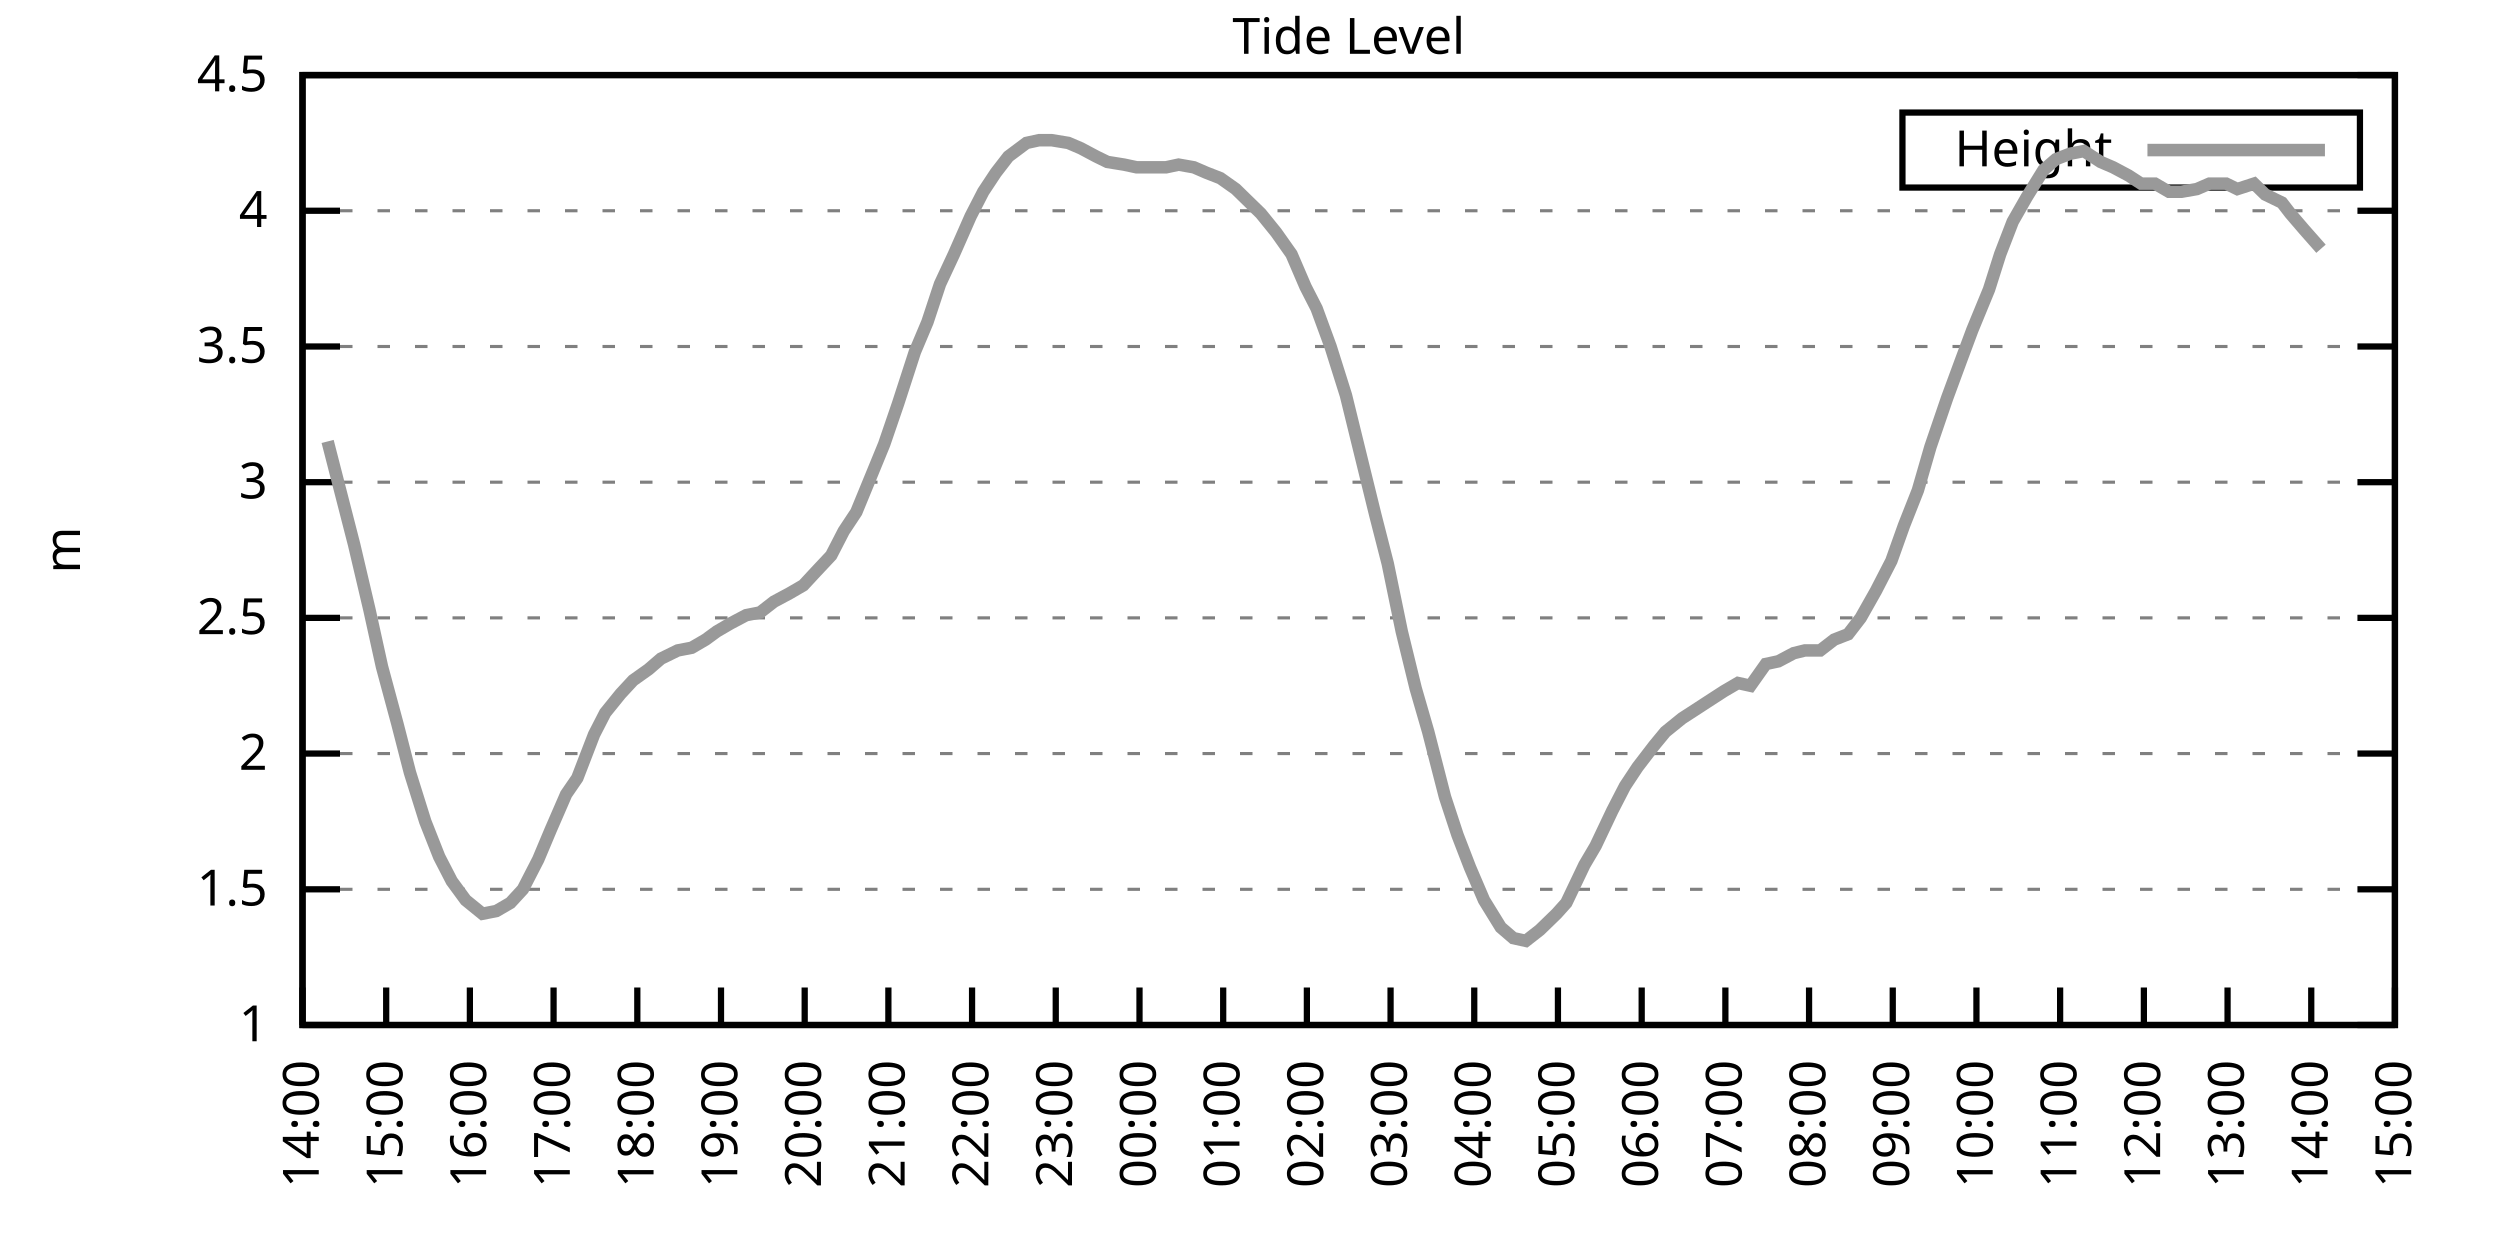
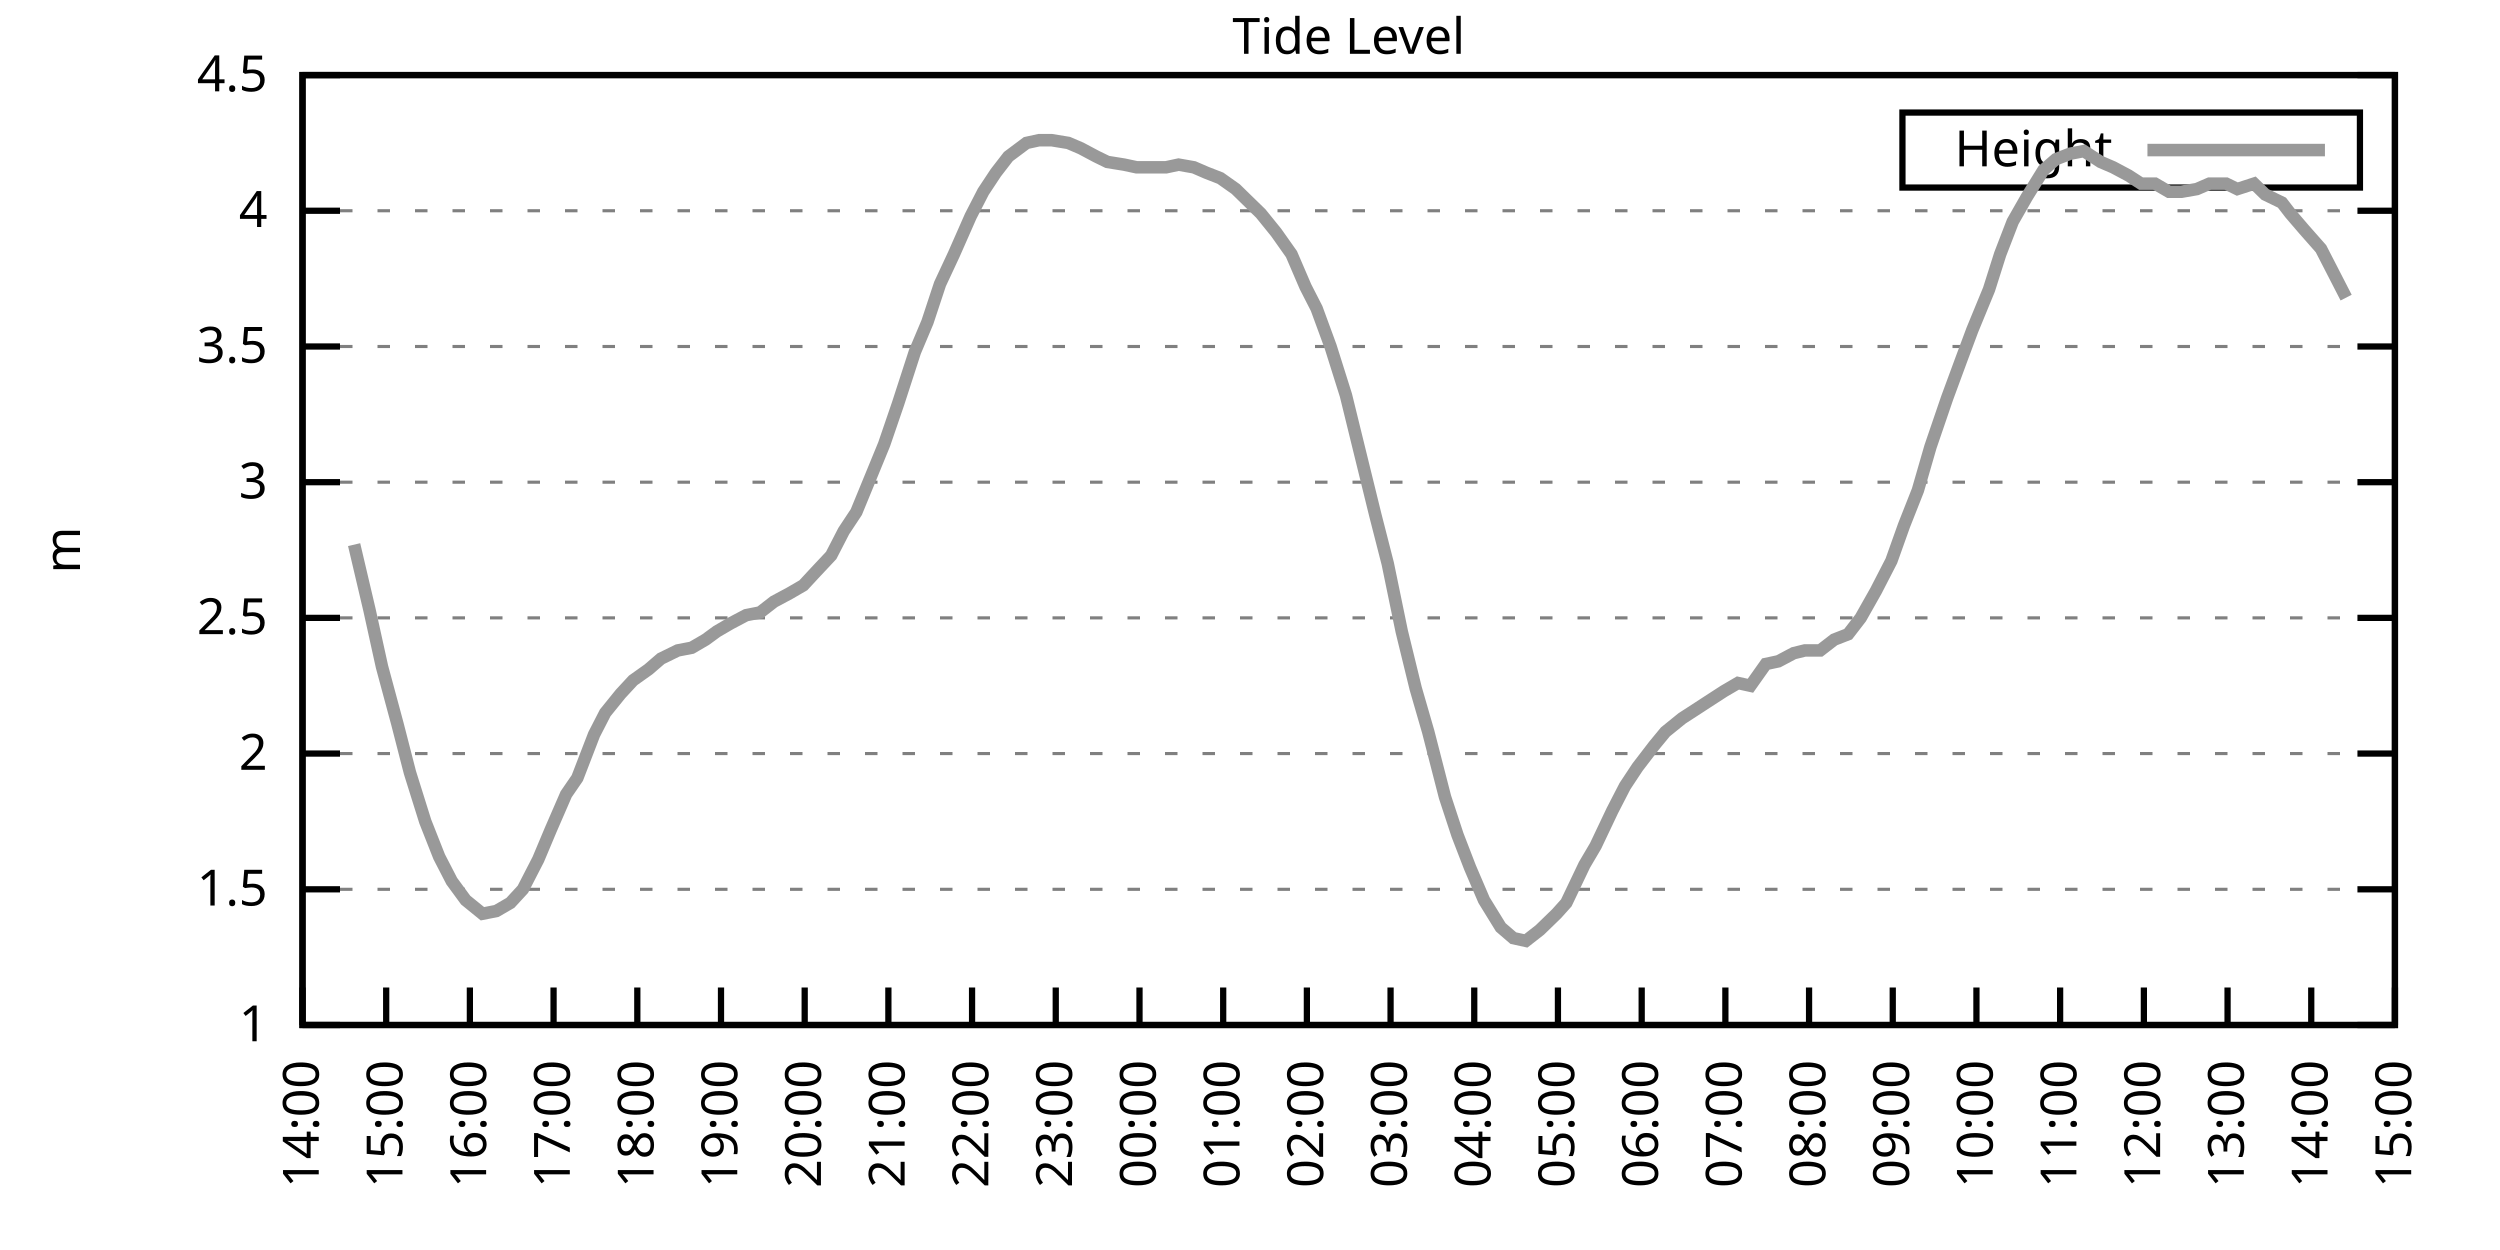
<svg xmlns="http://www.w3.org/2000/svg" xmlns:xlink="http://www.w3.org/1999/xlink" width="400" height="200" viewBox="0 0 400 200">
  <g id="gnuplot_canvas">
    <rect x="0" y="0" width="400" height="200" fill="none" />
    <defs>
      <circle id="gpDot" r="0.5" stroke-width="0.5" stroke="currentColor" />
      <path id="gpPt0" stroke-width="0.333" stroke="currentColor" d="M-1,0 h2 M0,-1 v2" />
      <path id="gpPt1" stroke-width="0.333" stroke="currentColor" d="M-1,-1 L1,1 M1,-1 L-1,1" />
      <path id="gpPt2" stroke-width="0.333" stroke="currentColor" d="M-1,0 L1,0 M0,-1 L0,1 M-1,-1 L1,1 M-1,1 L1,-1" />
      <rect id="gpPt3" stroke-width="0.333" stroke="currentColor" x="-1" y="-1" width="2" height="2" />
      <rect id="gpPt4" stroke-width="0.333" stroke="currentColor" fill="currentColor" x="-1" y="-1" width="2" height="2" />
      <circle id="gpPt5" stroke-width="0.333" stroke="currentColor" cx="0" cy="0" r="1" />
      <use xlink:href="#gpPt5" id="gpPt6" fill="currentColor" stroke="none" />
      <path id="gpPt7" stroke-width="0.333" stroke="currentColor" d="M0,-1.33 L-1.33,0.67 L1.33,0.67 z" />
      <use xlink:href="#gpPt7" id="gpPt8" fill="currentColor" stroke="none" />
      <use xlink:href="#gpPt7" id="gpPt9" stroke="currentColor" transform="rotate(180)" />
      <use xlink:href="#gpPt9" id="gpPt10" fill="currentColor" stroke="none" />
      <use xlink:href="#gpPt3" id="gpPt11" stroke="currentColor" transform="rotate(45)" />
      <use xlink:href="#gpPt11" id="gpPt12" fill="currentColor" stroke="none" />
      <path id="gpPt13" stroke-width="0.333" stroke="currentColor" d="M0,1.330 L1.265,0.411 L0.782,-1.067 L-0.782,-1.076 L-1.265,0.411 z" />
      <use xlink:href="#gpPt13" id="gpPt14" fill="currentColor" stroke="none" />
      <filter id="textbox" filterUnits="objectBoundingBox" x="0" y="0" height="1" width="1">
        <feFlood flood-color="white" flood-opacity="1" result="bgnd" />
        <feComposite in="SourceGraphic" in2="bgnd" operator="atop" />
      </filter>
      <filter id="greybox" filterUnits="objectBoundingBox" x="0" y="0" height="1" width="1">
        <feFlood flood-color="lightgrey" flood-opacity="1" result="grey" />
        <feComposite in="SourceGraphic" in2="grey" operator="atop" />
      </filter>
    </defs>
    <g fill="none" color="white" stroke="currentColor" stroke-width="1.00" stroke-linecap="butt" stroke-linejoin="miter">
</g>
    <g fill="none" color="black" stroke="currentColor" stroke-width="1.00" stroke-linecap="butt" stroke-linejoin="miter">
      <g stroke="none" shape-rendering="crispEdges">
        <polygon fill="rgb(255, 255, 255)" points="48.40,164.00 383.18,164.00 383.18,12.02 48.40,12.02 " />
      </g>
    </g>
    <g fill="none" color="black" stroke="currentColor" stroke-width="1.00" stroke-linecap="butt" stroke-linejoin="miter">
</g>
    <g fill="none" color="black" stroke="black" stroke-width="0.50" stroke-linecap="butt" stroke-linejoin="miter">
</g>
    <g fill="none" color="gray" stroke="currentColor" stroke-width="0.50" stroke-linecap="butt" stroke-linejoin="miter">
      <path stroke="gray" stroke-dasharray="2,4" class="gridline" d="M48.40,164.00 L383.19,164.00  " />
    </g>
    <g fill="none" color="gray" stroke="gray" stroke-width="1.00" stroke-linecap="butt" stroke-linejoin="miter">
</g>
    <g fill="none" color="black" stroke="currentColor" stroke-width="1.00" stroke-linecap="butt" stroke-linejoin="miter">
      <path stroke="black" d="M48.40,164.00 L54.40,164.00 M383.19,164.00 L377.19,164.00  " />
      <g transform="translate(42.80,166.60)" stroke="none" fill="black" font-family="Sans" font-size="8.00" text-anchor="end">
        <text>
          <tspan font-family="Sans"> 1</tspan>
        </text>
      </g>
    </g>
    <g fill="none" color="black" stroke="currentColor" stroke-width="1.00" stroke-linecap="butt" stroke-linejoin="miter">
</g>
    <g fill="none" color="black" stroke="black" stroke-width="0.50" stroke-linecap="butt" stroke-linejoin="miter">
</g>
    <g fill="none" color="gray" stroke="currentColor" stroke-width="0.50" stroke-linecap="butt" stroke-linejoin="miter">
      <path stroke="gray" stroke-dasharray="2,4" class="gridline" d="M48.40,142.29 L383.19,142.29  " />
    </g>
    <g fill="none" color="gray" stroke="gray" stroke-width="1.00" stroke-linecap="butt" stroke-linejoin="miter">
</g>
    <g fill="none" color="black" stroke="currentColor" stroke-width="1.00" stroke-linecap="butt" stroke-linejoin="miter">
      <path stroke="black" d="M48.40,142.29 L54.40,142.29 M383.19,142.29 L377.19,142.29  " />
      <g transform="translate(42.80,144.89)" stroke="none" fill="black" font-family="Sans" font-size="8.00" text-anchor="end">
        <text>
          <tspan font-family="Sans"> 1.5</tspan>
        </text>
      </g>
    </g>
    <g fill="none" color="black" stroke="currentColor" stroke-width="1.00" stroke-linecap="butt" stroke-linejoin="miter">
</g>
    <g fill="none" color="black" stroke="black" stroke-width="0.50" stroke-linecap="butt" stroke-linejoin="miter">
</g>
    <g fill="none" color="gray" stroke="currentColor" stroke-width="0.50" stroke-linecap="butt" stroke-linejoin="miter">
      <path stroke="gray" stroke-dasharray="2,4" class="gridline" d="M48.40,120.57 L383.19,120.57  " />
    </g>
    <g fill="none" color="gray" stroke="gray" stroke-width="1.00" stroke-linecap="butt" stroke-linejoin="miter">
</g>
    <g fill="none" color="black" stroke="currentColor" stroke-width="1.00" stroke-linecap="butt" stroke-linejoin="miter">
      <path stroke="black" d="M48.40,120.57 L54.40,120.57 M383.19,120.57 L377.19,120.57  " />
      <g transform="translate(42.80,123.17)" stroke="none" fill="black" font-family="Sans" font-size="8.00" text-anchor="end">
        <text>
          <tspan font-family="Sans"> 2</tspan>
        </text>
      </g>
    </g>
    <g fill="none" color="black" stroke="currentColor" stroke-width="1.00" stroke-linecap="butt" stroke-linejoin="miter">
</g>
    <g fill="none" color="black" stroke="black" stroke-width="0.50" stroke-linecap="butt" stroke-linejoin="miter">
</g>
    <g fill="none" color="gray" stroke="currentColor" stroke-width="0.50" stroke-linecap="butt" stroke-linejoin="miter">
      <path stroke="gray" stroke-dasharray="2,4" class="gridline" d="M48.40,98.86 L383.19,98.86  " />
    </g>
    <g fill="none" color="gray" stroke="gray" stroke-width="1.00" stroke-linecap="butt" stroke-linejoin="miter">
</g>
    <g fill="none" color="black" stroke="currentColor" stroke-width="1.00" stroke-linecap="butt" stroke-linejoin="miter">
      <path stroke="black" d="M48.40,98.86 L54.40,98.86 M383.19,98.86 L377.19,98.86  " />
      <g transform="translate(42.80,101.46)" stroke="none" fill="black" font-family="Sans" font-size="8.00" text-anchor="end">
        <text>
          <tspan font-family="Sans"> 2.5</tspan>
        </text>
      </g>
    </g>
    <g fill="none" color="black" stroke="currentColor" stroke-width="1.00" stroke-linecap="butt" stroke-linejoin="miter">
</g>
    <g fill="none" color="black" stroke="black" stroke-width="0.50" stroke-linecap="butt" stroke-linejoin="miter">
</g>
    <g fill="none" color="gray" stroke="currentColor" stroke-width="0.50" stroke-linecap="butt" stroke-linejoin="miter">
      <path stroke="gray" stroke-dasharray="2,4" class="gridline" d="M48.40,77.15 L383.19,77.15  " />
    </g>
    <g fill="none" color="gray" stroke="gray" stroke-width="1.00" stroke-linecap="butt" stroke-linejoin="miter">
</g>
    <g fill="none" color="black" stroke="currentColor" stroke-width="1.00" stroke-linecap="butt" stroke-linejoin="miter">
      <path stroke="black" d="M48.40,77.15 L54.40,77.15 M383.19,77.15 L377.19,77.15  " />
      <g transform="translate(42.80,79.75)" stroke="none" fill="black" font-family="Sans" font-size="8.00" text-anchor="end">
        <text>
          <tspan font-family="Sans"> 3</tspan>
        </text>
      </g>
    </g>
    <g fill="none" color="black" stroke="currentColor" stroke-width="1.00" stroke-linecap="butt" stroke-linejoin="miter">
</g>
    <g fill="none" color="black" stroke="black" stroke-width="0.50" stroke-linecap="butt" stroke-linejoin="miter">
</g>
    <g fill="none" color="gray" stroke="currentColor" stroke-width="0.50" stroke-linecap="butt" stroke-linejoin="miter">
      <path stroke="gray" stroke-dasharray="2,4" class="gridline" d="M48.40,55.44 L383.19,55.44  " />
    </g>
    <g fill="none" color="gray" stroke="gray" stroke-width="1.00" stroke-linecap="butt" stroke-linejoin="miter">
</g>
    <g fill="none" color="black" stroke="currentColor" stroke-width="1.00" stroke-linecap="butt" stroke-linejoin="miter">
      <path stroke="black" d="M48.40,55.44 L54.40,55.44 M383.19,55.44 L377.19,55.44  " />
      <g transform="translate(42.80,58.04)" stroke="none" fill="black" font-family="Sans" font-size="8.00" text-anchor="end">
        <text>
          <tspan font-family="Sans"> 3.5</tspan>
        </text>
      </g>
    </g>
    <g fill="none" color="black" stroke="currentColor" stroke-width="1.00" stroke-linecap="butt" stroke-linejoin="miter">
</g>
    <g fill="none" color="black" stroke="black" stroke-width="0.50" stroke-linecap="butt" stroke-linejoin="miter">
</g>
    <g fill="none" color="gray" stroke="currentColor" stroke-width="0.50" stroke-linecap="butt" stroke-linejoin="miter">
      <path stroke="gray" stroke-dasharray="2,4" class="gridline" d="M48.40,33.72 L383.19,33.72  " />
    </g>
    <g fill="none" color="gray" stroke="gray" stroke-width="1.00" stroke-linecap="butt" stroke-linejoin="miter">
</g>
    <g fill="none" color="black" stroke="currentColor" stroke-width="1.00" stroke-linecap="butt" stroke-linejoin="miter">
      <path stroke="black" d="M48.40,33.72 L54.40,33.72 M383.19,33.72 L377.19,33.72  " />
      <g transform="translate(42.80,36.32)" stroke="none" fill="black" font-family="Sans" font-size="8.00" text-anchor="end">
        <text>
          <tspan font-family="Sans"> 4</tspan>
        </text>
      </g>
    </g>
    <g fill="none" color="black" stroke="currentColor" stroke-width="1.00" stroke-linecap="butt" stroke-linejoin="miter">
</g>
    <g fill="none" color="black" stroke="black" stroke-width="0.50" stroke-linecap="butt" stroke-linejoin="miter">
</g>
    <g fill="none" color="gray" stroke="currentColor" stroke-width="0.50" stroke-linecap="butt" stroke-linejoin="miter">
      <path stroke="gray" stroke-dasharray="2,4" class="gridline" d="M48.40,12.01 L383.19,12.01  " />
    </g>
    <g fill="none" color="gray" stroke="gray" stroke-width="1.00" stroke-linecap="butt" stroke-linejoin="miter">
</g>
    <g fill="none" color="black" stroke="currentColor" stroke-width="1.00" stroke-linecap="butt" stroke-linejoin="miter">
      <path stroke="black" d="M48.40,12.01 L54.40,12.01 M383.19,12.01 L377.19,12.01  " />
      <g transform="translate(42.80,14.61)" stroke="none" fill="black" font-family="Sans" font-size="8.00" text-anchor="end">
        <text>
          <tspan font-family="Sans"> 4.5</tspan>
        </text>
      </g>
    </g>
    <g fill="none" color="black" stroke="currentColor" stroke-width="1.00" stroke-linecap="butt" stroke-linejoin="miter">
      <path stroke="black" d="M48.40,164.00 L48.40,158.00  " />
      <g transform="translate(51.00,169.60) rotate(270.00)" stroke="none" fill="black" font-family="Sans" font-size="8.00" text-anchor="end">
        <text>
          <tspan font-family="Sans">14:00</tspan>
        </text>
      </g>
    </g>
    <g fill="none" color="black" stroke="currentColor" stroke-width="1.00" stroke-linecap="butt" stroke-linejoin="miter">
      <path stroke="black" d="M61.79,164.00 L61.79,158.00  " />
      <g transform="translate(64.39,169.60) rotate(270.00)" stroke="none" fill="black" font-family="Sans" font-size="8.00" text-anchor="end">
        <text>
          <tspan font-family="Sans">15:00</tspan>
        </text>
      </g>
    </g>
    <g fill="none" color="black" stroke="currentColor" stroke-width="1.00" stroke-linecap="butt" stroke-linejoin="miter">
      <path stroke="black" d="M75.18,164.00 L75.18,158.00  " />
      <g transform="translate(77.78,169.60) rotate(270.00)" stroke="none" fill="black" font-family="Sans" font-size="8.00" text-anchor="end">
        <text>
          <tspan font-family="Sans">16:00</tspan>
        </text>
      </g>
    </g>
    <g fill="none" color="black" stroke="currentColor" stroke-width="1.00" stroke-linecap="butt" stroke-linejoin="miter">
      <path stroke="black" d="M88.57,164.00 L88.57,158.00  " />
      <g transform="translate(91.17,169.60) rotate(270.00)" stroke="none" fill="black" font-family="Sans" font-size="8.00" text-anchor="end">
        <text>
          <tspan font-family="Sans">17:00</tspan>
        </text>
      </g>
    </g>
    <g fill="none" color="black" stroke="currentColor" stroke-width="1.00" stroke-linecap="butt" stroke-linejoin="miter">
      <path stroke="black" d="M101.97,164.00 L101.97,158.00  " />
      <g transform="translate(104.57,169.60) rotate(270.00)" stroke="none" fill="black" font-family="Sans" font-size="8.00" text-anchor="end">
        <text>
          <tspan font-family="Sans">18:00</tspan>
        </text>
      </g>
    </g>
    <g fill="none" color="black" stroke="currentColor" stroke-width="1.00" stroke-linecap="butt" stroke-linejoin="miter">
      <path stroke="black" d="M115.36,164.00 L115.36,158.00  " />
      <g transform="translate(117.96,169.60) rotate(270.00)" stroke="none" fill="black" font-family="Sans" font-size="8.00" text-anchor="end">
        <text>
          <tspan font-family="Sans">19:00</tspan>
        </text>
      </g>
    </g>
    <g fill="none" color="black" stroke="currentColor" stroke-width="1.00" stroke-linecap="butt" stroke-linejoin="miter">
      <path stroke="black" d="M128.75,164.00 L128.75,158.00  " />
      <g transform="translate(131.35,169.60) rotate(270.00)" stroke="none" fill="black" font-family="Sans" font-size="8.00" text-anchor="end">
        <text>
          <tspan font-family="Sans">20:00</tspan>
        </text>
      </g>
    </g>
    <g fill="none" color="black" stroke="currentColor" stroke-width="1.00" stroke-linecap="butt" stroke-linejoin="miter">
      <path stroke="black" d="M142.14,164.00 L142.14,158.00  " />
      <g transform="translate(144.74,169.60) rotate(270.00)" stroke="none" fill="black" font-family="Sans" font-size="8.00" text-anchor="end">
        <text>
          <tspan font-family="Sans">21:00</tspan>
        </text>
      </g>
    </g>
    <g fill="none" color="black" stroke="currentColor" stroke-width="1.00" stroke-linecap="butt" stroke-linejoin="miter">
      <path stroke="black" d="M155.53,164.00 L155.53,158.00  " />
      <g transform="translate(158.13,169.60) rotate(270.00)" stroke="none" fill="black" font-family="Sans" font-size="8.00" text-anchor="end">
        <text>
          <tspan font-family="Sans">22:00</tspan>
        </text>
      </g>
    </g>
    <g fill="none" color="black" stroke="currentColor" stroke-width="1.00" stroke-linecap="butt" stroke-linejoin="miter">
      <path stroke="black" d="M168.92,164.00 L168.92,158.00  " />
      <g transform="translate(171.52,169.60) rotate(270.00)" stroke="none" fill="black" font-family="Sans" font-size="8.00" text-anchor="end">
        <text>
          <tspan font-family="Sans">23:00</tspan>
        </text>
      </g>
    </g>
    <g fill="none" color="black" stroke="currentColor" stroke-width="1.00" stroke-linecap="butt" stroke-linejoin="miter">
      <path stroke="black" d="M182.32,164.00 L182.32,158.00  " />
      <g transform="translate(184.92,169.60) rotate(270.00)" stroke="none" fill="black" font-family="Sans" font-size="8.00" text-anchor="end">
        <text>
          <tspan font-family="Sans">00:00</tspan>
        </text>
      </g>
    </g>
    <g fill="none" color="black" stroke="currentColor" stroke-width="1.00" stroke-linecap="butt" stroke-linejoin="miter">
      <path stroke="black" d="M195.71,164.00 L195.71,158.00  " />
      <g transform="translate(198.31,169.60) rotate(270.00)" stroke="none" fill="black" font-family="Sans" font-size="8.00" text-anchor="end">
        <text>
          <tspan font-family="Sans">01:00</tspan>
        </text>
      </g>
    </g>
    <g fill="none" color="black" stroke="currentColor" stroke-width="1.00" stroke-linecap="butt" stroke-linejoin="miter">
      <path stroke="black" d="M209.10,164.00 L209.10,158.00  " />
      <g transform="translate(211.70,169.60) rotate(270.00)" stroke="none" fill="black" font-family="Sans" font-size="8.00" text-anchor="end">
        <text>
          <tspan font-family="Sans">02:00</tspan>
        </text>
      </g>
    </g>
    <g fill="none" color="black" stroke="currentColor" stroke-width="1.00" stroke-linecap="butt" stroke-linejoin="miter">
      <path stroke="black" d="M222.49,164.00 L222.49,158.00  " />
      <g transform="translate(225.09,169.60) rotate(270.00)" stroke="none" fill="black" font-family="Sans" font-size="8.00" text-anchor="end">
        <text>
          <tspan font-family="Sans">03:00</tspan>
        </text>
      </g>
    </g>
    <g fill="none" color="black" stroke="currentColor" stroke-width="1.00" stroke-linecap="butt" stroke-linejoin="miter">
      <path stroke="black" d="M235.88,164.00 L235.88,158.00  " />
      <g transform="translate(238.48,169.60) rotate(270.00)" stroke="none" fill="black" font-family="Sans" font-size="8.00" text-anchor="end">
        <text>
          <tspan font-family="Sans">04:00</tspan>
        </text>
      </g>
    </g>
    <g fill="none" color="black" stroke="currentColor" stroke-width="1.00" stroke-linecap="butt" stroke-linejoin="miter">
      <path stroke="black" d="M249.27,164.00 L249.27,158.00  " />
      <g transform="translate(251.87,169.60) rotate(270.00)" stroke="none" fill="black" font-family="Sans" font-size="8.00" text-anchor="end">
        <text>
          <tspan font-family="Sans">05:00</tspan>
        </text>
      </g>
    </g>
    <g fill="none" color="black" stroke="currentColor" stroke-width="1.00" stroke-linecap="butt" stroke-linejoin="miter">
      <path stroke="black" d="M262.67,164.00 L262.67,158.00  " />
      <g transform="translate(265.27,169.60) rotate(270.00)" stroke="none" fill="black" font-family="Sans" font-size="8.00" text-anchor="end">
        <text>
          <tspan font-family="Sans">06:00</tspan>
        </text>
      </g>
    </g>
    <g fill="none" color="black" stroke="currentColor" stroke-width="1.00" stroke-linecap="butt" stroke-linejoin="miter">
      <path stroke="black" d="M276.06,164.00 L276.06,158.00  " />
      <g transform="translate(278.66,169.60) rotate(270.00)" stroke="none" fill="black" font-family="Sans" font-size="8.00" text-anchor="end">
        <text>
          <tspan font-family="Sans">07:00</tspan>
        </text>
      </g>
    </g>
    <g fill="none" color="black" stroke="currentColor" stroke-width="1.00" stroke-linecap="butt" stroke-linejoin="miter">
      <path stroke="black" d="M289.45,164.00 L289.45,158.00  " />
      <g transform="translate(292.05,169.60) rotate(270.00)" stroke="none" fill="black" font-family="Sans" font-size="8.00" text-anchor="end">
        <text>
          <tspan font-family="Sans">08:00</tspan>
        </text>
      </g>
    </g>
    <g fill="none" color="black" stroke="currentColor" stroke-width="1.00" stroke-linecap="butt" stroke-linejoin="miter">
      <path stroke="black" d="M302.84,164.00 L302.84,158.00  " />
      <g transform="translate(305.44,169.60) rotate(270.00)" stroke="none" fill="black" font-family="Sans" font-size="8.00" text-anchor="end">
        <text>
          <tspan font-family="Sans">09:00</tspan>
        </text>
      </g>
    </g>
    <g fill="none" color="black" stroke="currentColor" stroke-width="1.00" stroke-linecap="butt" stroke-linejoin="miter">
      <path stroke="black" d="M316.23,164.00 L316.23,158.00  " />
      <g transform="translate(318.83,169.60) rotate(270.00)" stroke="none" fill="black" font-family="Sans" font-size="8.00" text-anchor="end">
        <text>
          <tspan font-family="Sans">10:00</tspan>
        </text>
      </g>
    </g>
    <g fill="none" color="black" stroke="currentColor" stroke-width="1.00" stroke-linecap="butt" stroke-linejoin="miter">
      <path stroke="black" d="M329.62,164.00 L329.62,158.00  " />
      <g transform="translate(332.22,169.60) rotate(270.00)" stroke="none" fill="black" font-family="Sans" font-size="8.00" text-anchor="end">
        <text>
          <tspan font-family="Sans">11:00</tspan>
        </text>
      </g>
    </g>
    <g fill="none" color="black" stroke="currentColor" stroke-width="1.00" stroke-linecap="butt" stroke-linejoin="miter">
      <path stroke="black" d="M343.02,164.00 L343.02,158.00  " />
      <g transform="translate(345.62,169.60) rotate(270.00)" stroke="none" fill="black" font-family="Sans" font-size="8.00" text-anchor="end">
        <text>
          <tspan font-family="Sans">12:00</tspan>
        </text>
      </g>
    </g>
    <g fill="none" color="black" stroke="currentColor" stroke-width="1.00" stroke-linecap="butt" stroke-linejoin="miter">
      <path stroke="black" d="M356.41,164.00 L356.41,158.00  " />
      <g transform="translate(359.01,169.60) rotate(270.00)" stroke="none" fill="black" font-family="Sans" font-size="8.00" text-anchor="end">
        <text>
          <tspan font-family="Sans">13:00</tspan>
        </text>
      </g>
    </g>
    <g fill="none" color="black" stroke="currentColor" stroke-width="1.00" stroke-linecap="butt" stroke-linejoin="miter">
      <path stroke="black" d="M369.80,164.00 L369.80,158.00  " />
      <g transform="translate(372.40,169.60) rotate(270.00)" stroke="none" fill="black" font-family="Sans" font-size="8.00" text-anchor="end">
        <text>
          <tspan font-family="Sans">14:00</tspan>
        </text>
      </g>
    </g>
    <g fill="none" color="black" stroke="currentColor" stroke-width="1.00" stroke-linecap="butt" stroke-linejoin="miter">
      <path stroke="black" d="M383.19,164.00 L383.19,158.00  " />
      <g transform="translate(385.79,169.60) rotate(270.00)" stroke="none" fill="black" font-family="Sans" font-size="8.00" text-anchor="end">
        <text>
          <tspan font-family="Sans">15:00</tspan>
        </text>
      </g>
    </g>
    <g fill="none" color="black" stroke="currentColor" stroke-width="1.00" stroke-linecap="butt" stroke-linejoin="miter">
</g>
    <g fill="none" color="black" stroke="currentColor" stroke-width="1.00" stroke-linecap="butt" stroke-linejoin="miter">
      <path stroke="black" d="M48.40,12.01 L48.40,164.00 L383.19,164.00 L383.19,12.01 L48.40,12.01 Z  " />
    </g>
    <g fill="none" color="black" stroke="currentColor" stroke-width="1.00" stroke-linecap="butt" stroke-linejoin="miter">
</g>
    <g fill="none" color="black" stroke="currentColor" stroke-width="1.00" stroke-linecap="butt" stroke-linejoin="miter">
      <path stroke="black" d="M304.39,30.01 L304.39,18.01 L377.59,18.01 L377.59,30.01 L304.39,30.01 Z  " />
    </g>
    <g id="Tide_level_plot_1">
      <g fill="none" color="white" stroke="black" stroke-width="2.00" stroke-linecap="butt" stroke-linejoin="miter">
</g>
      <g fill="none" color="black" stroke="currentColor" stroke-width="2.00" stroke-linecap="butt" stroke-linejoin="miter">
        <g transform="translate(337.99,26.61)" stroke="none" fill="black" font-family="Sans" font-size="8.00" text-anchor="end">
          <text>
            <tspan font-family="Sans">Height</tspan>
          </text>
        </g>
      </g>
      <g fill="none" color="black" stroke="currentColor" stroke-width="2.00" stroke-linecap="butt" stroke-linejoin="miter">
-         <path stroke="rgb(153, 153, 153)" d="M343.59,24.01 L371.99,24.01 M52.42,70.63 L56.66,87.14 L59.11,97.56 L61.12,106.68 L63.58,115.80 L65.59,123.61   L68.04,131.43 L70.27,137.08 L72.28,140.98 L74.51,144.02 L77.19,146.20 L79.42,145.76 L81.66,144.46 L83.66,142.29   L86.12,137.51 L88.13,132.73 L90.58,127.09 L92.37,124.48 L95.05,117.53 L96.83,114.06 L99.29,111.02 L101.30,108.85   L103.75,107.11 L105.76,105.38 L108.44,104.07 L110.67,103.64 L112.90,102.34 L114.69,101.03 L116.92,99.73 L119.38,98.43   L121.61,97.99 L123.84,96.26 L126.29,94.95 L128.53,93.65 L130.54,91.48 L132.99,88.87 L135.00,84.97 L137.01,81.93   L139.69,75.41 L141.47,71.07 L143.70,64.56 L146.38,56.30 L148.39,51.53 L150.40,45.45 L152.63,40.67 L155.31,34.59   L157.32,30.68 L159.33,27.64 L161.34,25.04 L164.24,22.87 L166.25,22.43 L168.25,22.43 L170.93,22.87 L172.94,23.73   L175.40,25.04 L177.18,25.91 L179.86,26.34 L181.87,26.77 L184.10,26.77 L186.56,26.77 L188.57,26.34 L191.02,26.77   L193.03,27.64 L195.26,28.51 L197.72,30.25 L199.50,31.99 L201.73,34.16 L204.19,37.20 L206.64,40.67 L208.88,45.88   L210.66,49.36 L212.89,55.44 L215.35,63.25 L217.80,73.24 L220.04,82.36 L222.04,90.18 L224.28,101.03 L226.51,110.15   L228.52,117.10 L231.20,127.52 L233.20,133.60 L235.21,138.81 L237.44,144.02 L240.12,148.37 L242.13,150.10 L244.14,150.54   L246.37,148.80 L249.05,146.20 L250.61,144.46 L253.51,138.38 L255.30,135.34 L257.98,129.69 L259.99,125.79 L262.00,122.75   L264.67,119.27 L266.46,117.10 L269.14,114.93 L271.15,113.63 L273.16,112.32 L275.83,110.59 L278.07,109.28 L280.07,109.72   L282.53,106.24 L284.54,105.81 L286.99,104.51 L288.78,104.07 L291.23,104.07 L293.47,102.34 L295.70,101.47 L297.71,98.86   L300.16,94.52 L302.62,89.74 L304.63,84.10 L306.86,78.45 L308.87,71.50 L311.54,63.69 L313.78,57.61 L315.56,52.83   L318.24,46.32 L320.03,40.67 L322.04,35.46 L324.27,31.55 L326.95,27.21 L328.95,25.47 L331.19,24.60 L333.42,24.17   L336.10,25.91 L338.10,26.77 L340.56,28.08 L342.57,29.38 L344.80,29.38 L347.03,30.68 L349.04,30.68 L351.50,30.25   L353.51,29.38 L356.18,29.38 L357.97,30.25 L360.65,29.38 L362.43,31.12 L365.11,32.42 L366.45,34.16 L368.68,36.76   L371.36,39.80  " />
+         <path stroke="rgb(153, 153, 153)" d="M343.59,24.01 L371.99,24.01 M56.66,87.14 L59.11,97.56 L61.12,106.68 L63.58,115.80 L65.59,123.61 L68.04,131.43   L70.27,137.08 L72.28,140.98 L74.51,144.02 L77.19,146.20 L79.42,145.76 L81.66,144.46 L83.66,142.29 L86.12,137.51   L88.13,132.73 L90.58,127.09 L92.37,124.48 L95.05,117.53 L96.83,114.06 L99.29,111.02 L101.30,108.85 L103.75,107.11   L105.76,105.38 L108.44,104.07 L110.67,103.64 L112.90,102.34 L114.69,101.03 L116.92,99.73 L119.38,98.43 L121.61,97.99   L123.84,96.26 L126.29,94.95 L128.53,93.65 L130.54,91.48 L132.99,88.87 L135.00,84.97 L137.01,81.93 L139.69,75.41   L141.47,71.07 L143.70,64.56 L146.38,56.30 L148.39,51.53 L150.40,45.45 L152.63,40.67 L155.31,34.59 L157.32,30.68   L159.33,27.64 L161.34,25.04 L164.24,22.87 L166.25,22.43 L168.25,22.43 L170.93,22.87 L172.94,23.73 L175.40,25.04   L177.18,25.91 L179.86,26.34 L181.87,26.77 L184.10,26.77 L186.56,26.77 L188.57,26.34 L191.02,26.77 L193.03,27.64   L195.26,28.51 L197.72,30.25 L199.50,31.99 L201.73,34.16 L204.19,37.20 L206.64,40.67 L208.88,45.88 L210.66,49.36   L212.89,55.44 L215.35,63.25 L217.80,73.24 L220.04,82.36 L222.04,90.18 L224.28,101.03 L226.51,110.15 L228.52,117.10   L231.20,127.52 L233.20,133.60 L235.21,138.81 L237.44,144.02 L240.12,148.37 L242.13,150.10 L244.14,150.54 L246.37,148.80   L249.05,146.20 L250.61,144.46 L253.51,138.38 L255.30,135.34 L257.98,129.69 L259.99,125.79 L262.00,122.75 L264.67,119.27   L266.46,117.10 L269.14,114.93 L271.15,113.63 L273.16,112.32 L275.83,110.59 L278.07,109.28 L280.07,109.72 L282.53,106.24   L284.54,105.81 L286.99,104.51 L288.78,104.07 L291.23,104.07 L293.47,102.34 L295.70,101.47 L297.71,98.86 L300.16,94.52   L302.62,89.74 L304.63,84.10 L306.86,78.45 L308.87,71.50 L311.54,63.69 L313.78,57.61 L315.56,52.83 L318.24,46.32   L320.03,40.67 L322.04,35.46 L324.27,31.55 L326.95,27.21 L328.95,25.47 L331.19,24.60 L333.42,24.17 L336.10,25.91   L338.10,26.77 L340.56,28.08 L342.57,29.38 L344.80,29.38 L347.03,30.68 L349.04,30.68 L351.50,30.25 L353.51,29.38   L356.18,29.38 L357.97,30.25 L360.65,29.38 L362.43,31.12 L365.11,32.42 L366.45,34.16 L368.68,36.76 L371.36,39.80   L373.15,43.28 L375.38,47.62  " />
      </g>
    </g>
    <g fill="none" color="black" stroke="currentColor" stroke-width="2.00" stroke-linecap="butt" stroke-linejoin="miter">
</g>
    <g fill="none" color="black" stroke="black" stroke-width="1.00" stroke-linecap="butt" stroke-linejoin="miter">
</g>
    <g fill="none" color="black" stroke="currentColor" stroke-width="1.00" stroke-linecap="butt" stroke-linejoin="miter">
      <path stroke="black" d="M48.40,12.01 L48.40,164.00 L383.19,164.00 L383.19,12.01 L48.40,12.01 Z  " />
      <g transform="translate(12.80,88.01) rotate(270.00)" stroke="none" fill="black" font-family="Sans" font-size="8.00" text-anchor="middle">
        <text>
          <tspan font-family="Sans">m</tspan>
        </text>
      </g>
    </g>
    <g fill="none" color="black" stroke="currentColor" stroke-width="1.00" stroke-linecap="butt" stroke-linejoin="miter">
</g>
    <g fill="none" color="black" stroke="currentColor" stroke-width="1.00" stroke-linecap="butt" stroke-linejoin="miter">
      <g transform="translate(215.79,8.61)" stroke="none" fill="black" font-family="Sans" font-size="8.00" text-anchor="middle">
        <text>
          <tspan font-family="Sans">Tide Level</tspan>
        </text>
      </g>
    </g>
    <g fill="none" color="black" stroke="currentColor" stroke-width="1.00" stroke-linecap="butt" stroke-linejoin="miter">
</g>
  </g>
</svg>
